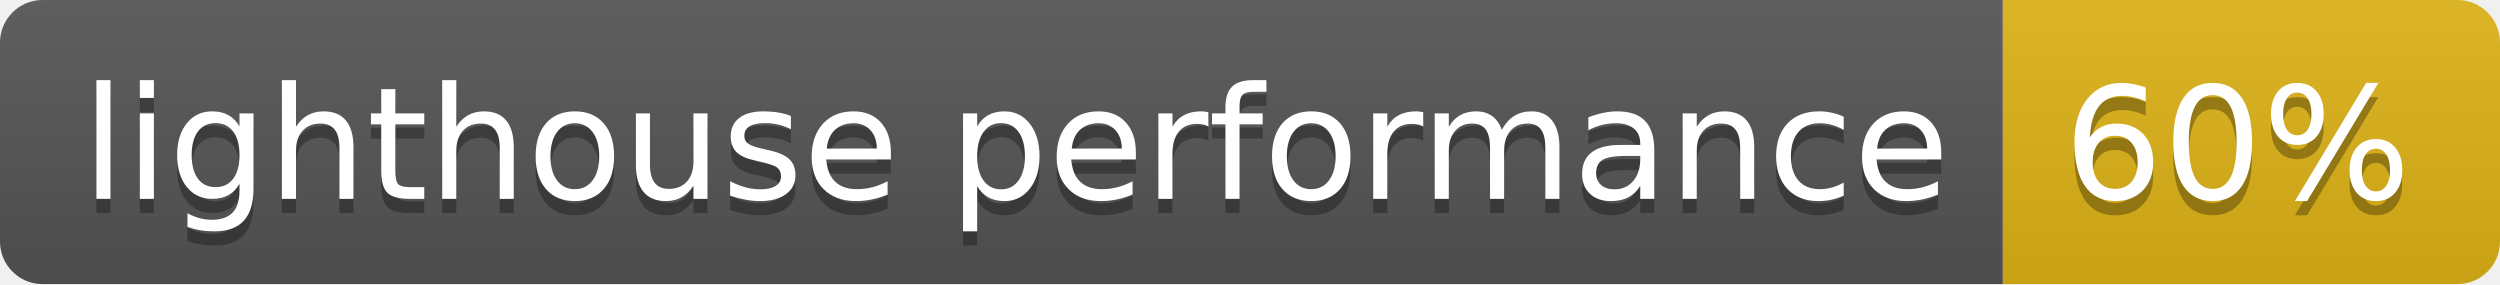
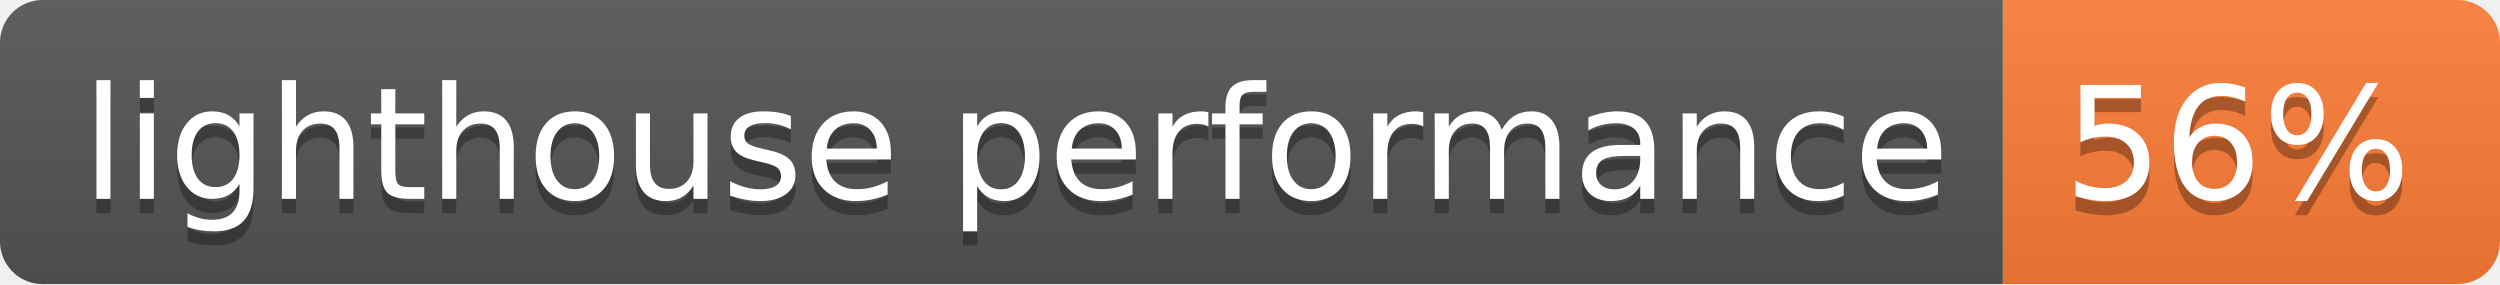
- <svg xmlns="http://www.w3.org/2000/svg" width="176" height="20" role="img" aria-label="lighthouse performance: 60%">
+ <svg xmlns="http://www.w3.org/2000/svg" width="176" height="20" role="img" aria-label="lighthouse performance: 56%">
  <linearGradient id="s" x2="0" y2="100%">
    <stop offset="0" stop-color="#bbb" stop-opacity=".1" />
    <stop offset="1" stop-opacity=".1" />
  </linearGradient>
  <clipPath id="r">
    <rect width="176" height="20" rx="3" fill="#fff" />
  </clipPath>
  <g clip-path="url(#r)">
    <rect width="141" height="20" fill="#555" />
-     <rect x="141" width="35" height="20" fill="#dfb317" />
+     <rect x="141" width="35" height="20" fill="#fe7d37" />
    <rect width="176" height="20" fill="url(#s)" />
  </g>
  <g fill="#fff" text-anchor="middle" font-family="Verdana,Geneva,DejaVu Sans,sans-serif" text-rendering="geometricPrecision" font-size="110">
    <text aria-hidden="true" x="715" y="150" fill="#010101" fill-opacity=".3" transform="scale(.1)" textLength="1310">lighthouse performance</text>
    <text x="715" y="140" transform="scale(.1)" fill="#fff" textLength="1310">lighthouse performance</text>
-     <text aria-hidden="true" x="1575" y="150" fill="#010101" fill-opacity=".3" transform="scale(.1)" textLength="250">60%</text>
-     <text x="1575" y="140" transform="scale(.1)" fill="#fff" textLength="250">60%</text>
+     <text aria-hidden="true" x="1575" y="150" fill="#010101" fill-opacity=".3" transform="scale(.1)" textLength="250">56%</text>
+     <text x="1575" y="140" transform="scale(.1)" fill="#fff" textLength="250">56%</text>
  </g>
</svg>
